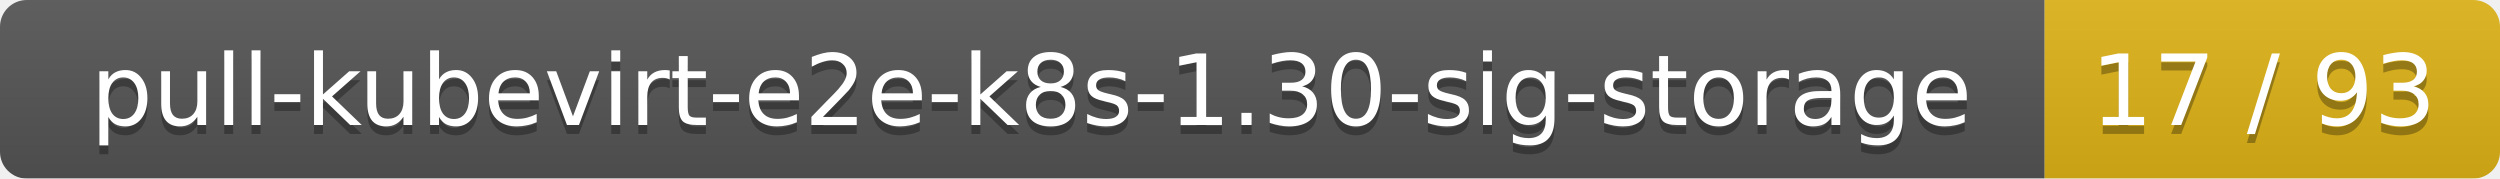
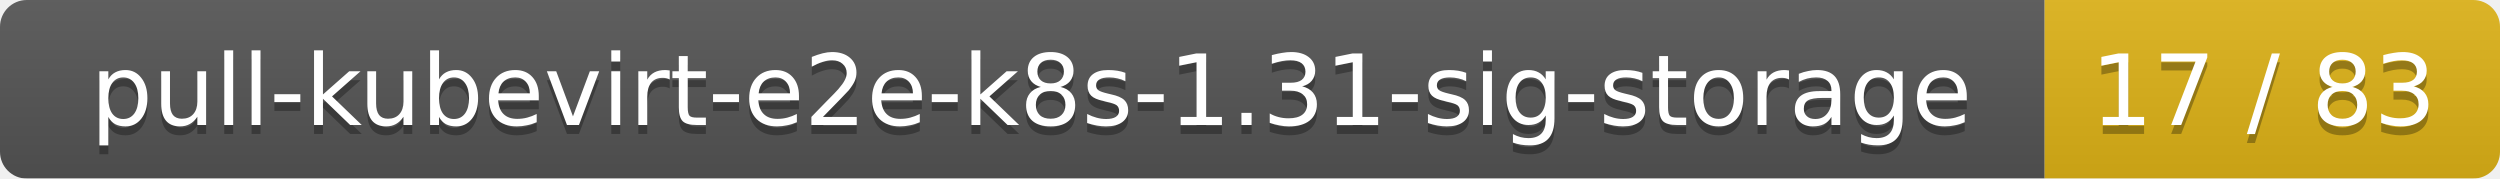
<svg xmlns="http://www.w3.org/2000/svg" width="280" height="20">
  <linearGradient id="smooth" x2="0" y2="100%">
    <stop offset="0" stop-color="#bbb" stop-opacity=".1" />
    <stop offset="1" stop-opacity=".1" />
  </linearGradient>
  <mask id="round">
    <rect width="280" height="20" rx="3" fill="#fff" />
  </mask>
  <g mask="url(#round)">
    <rect width="229" height="20" fill="#555" />
    <rect x="229" width="51" height="20" fill="#dfb317" />
    <rect width="280" height="20" fill="url(#smooth)" />
  </g>
  <g fill="#fff" text-anchor="middle" font-family="DejaVu Sans,Verdana,Geneva,sans-serif" font-size="11">
-     <text x="115.5" y="15" fill="#010101" fill-opacity=".3">pull-kubevirt-e2e-k8s-1.30-sig-storage</text>
-     <text x="115.5" y="14">pull-kubevirt-e2e-k8s-1.30-sig-storage</text>
-     <text x="253.5" y="15" fill="#010101" fill-opacity=".3">17 / 93</text>
-     <text x="253.5" y="14">17 / 93</text>
+     <text x="115.5" y="15" fill="#010101" fill-opacity=".3">pull-kubevirt-e2e-k8s-1.31-sig-storage</text>
+     <text x="115.5" y="14">pull-kubevirt-e2e-k8s-1.31-sig-storage</text>
+     <text x="253.5" y="15" fill="#010101" fill-opacity=".3">17 / 83</text>
+     <text x="253.5" y="14">17 / 83</text>
  </g>
</svg>
